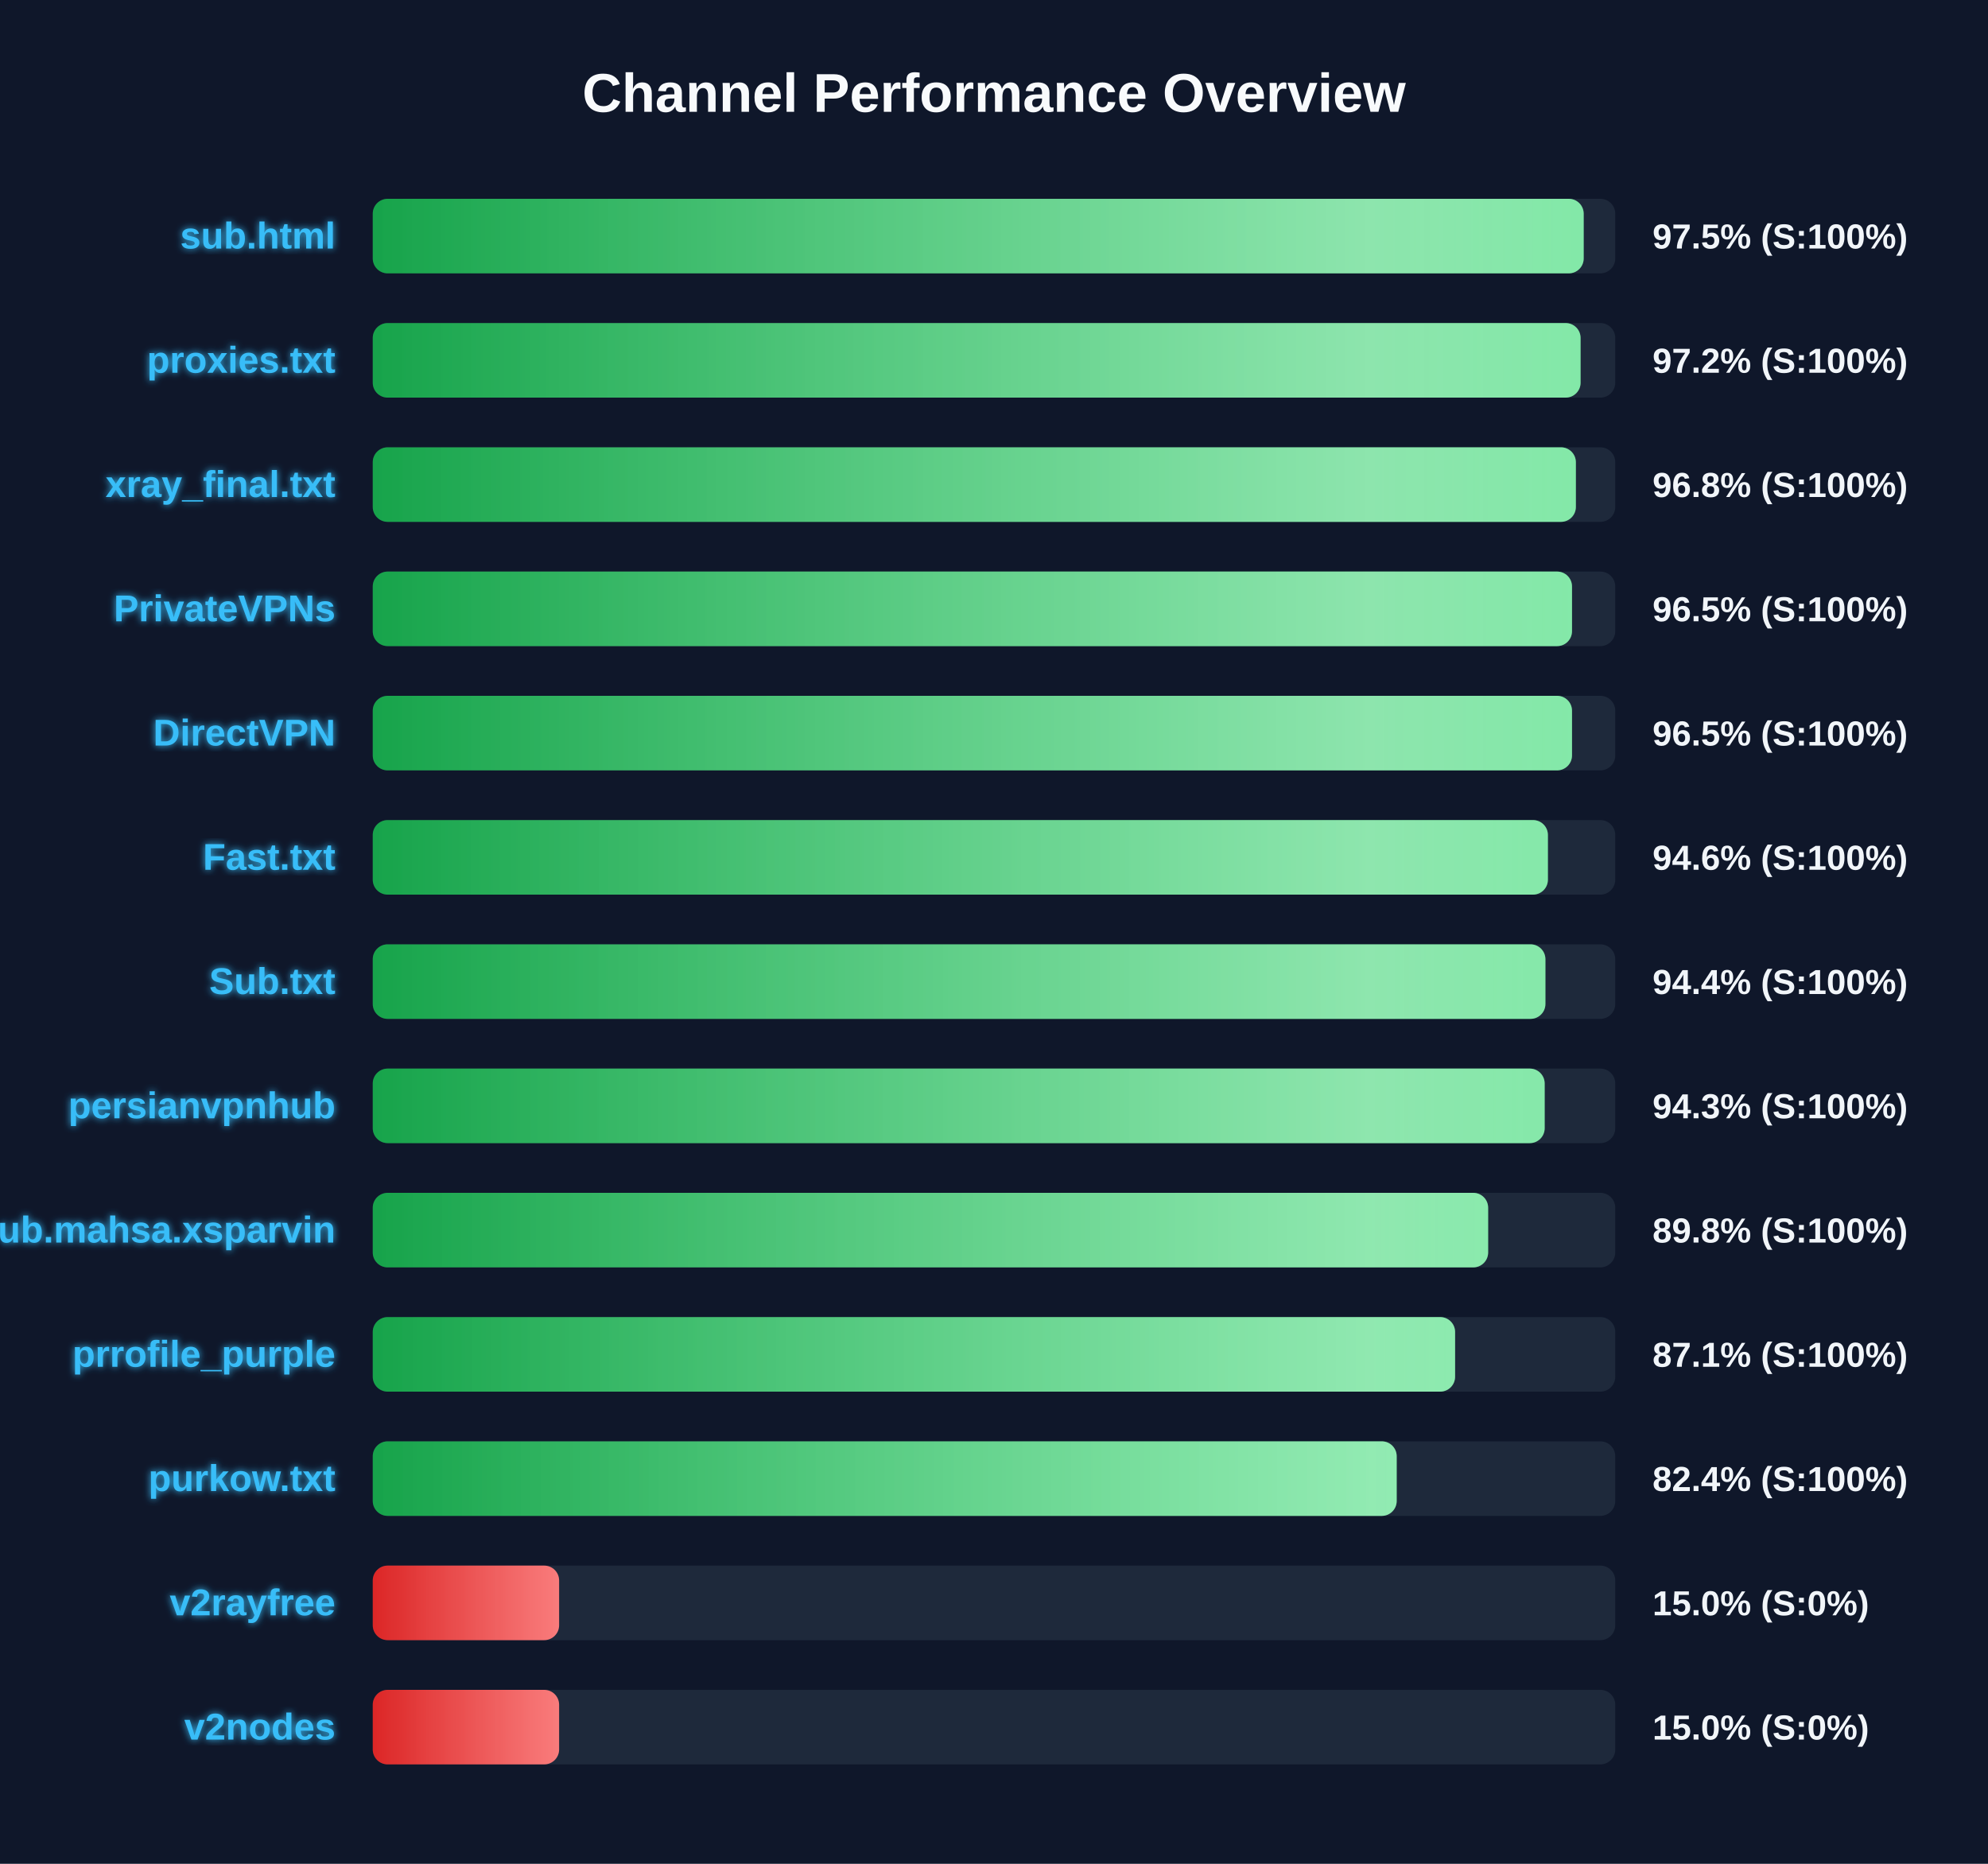
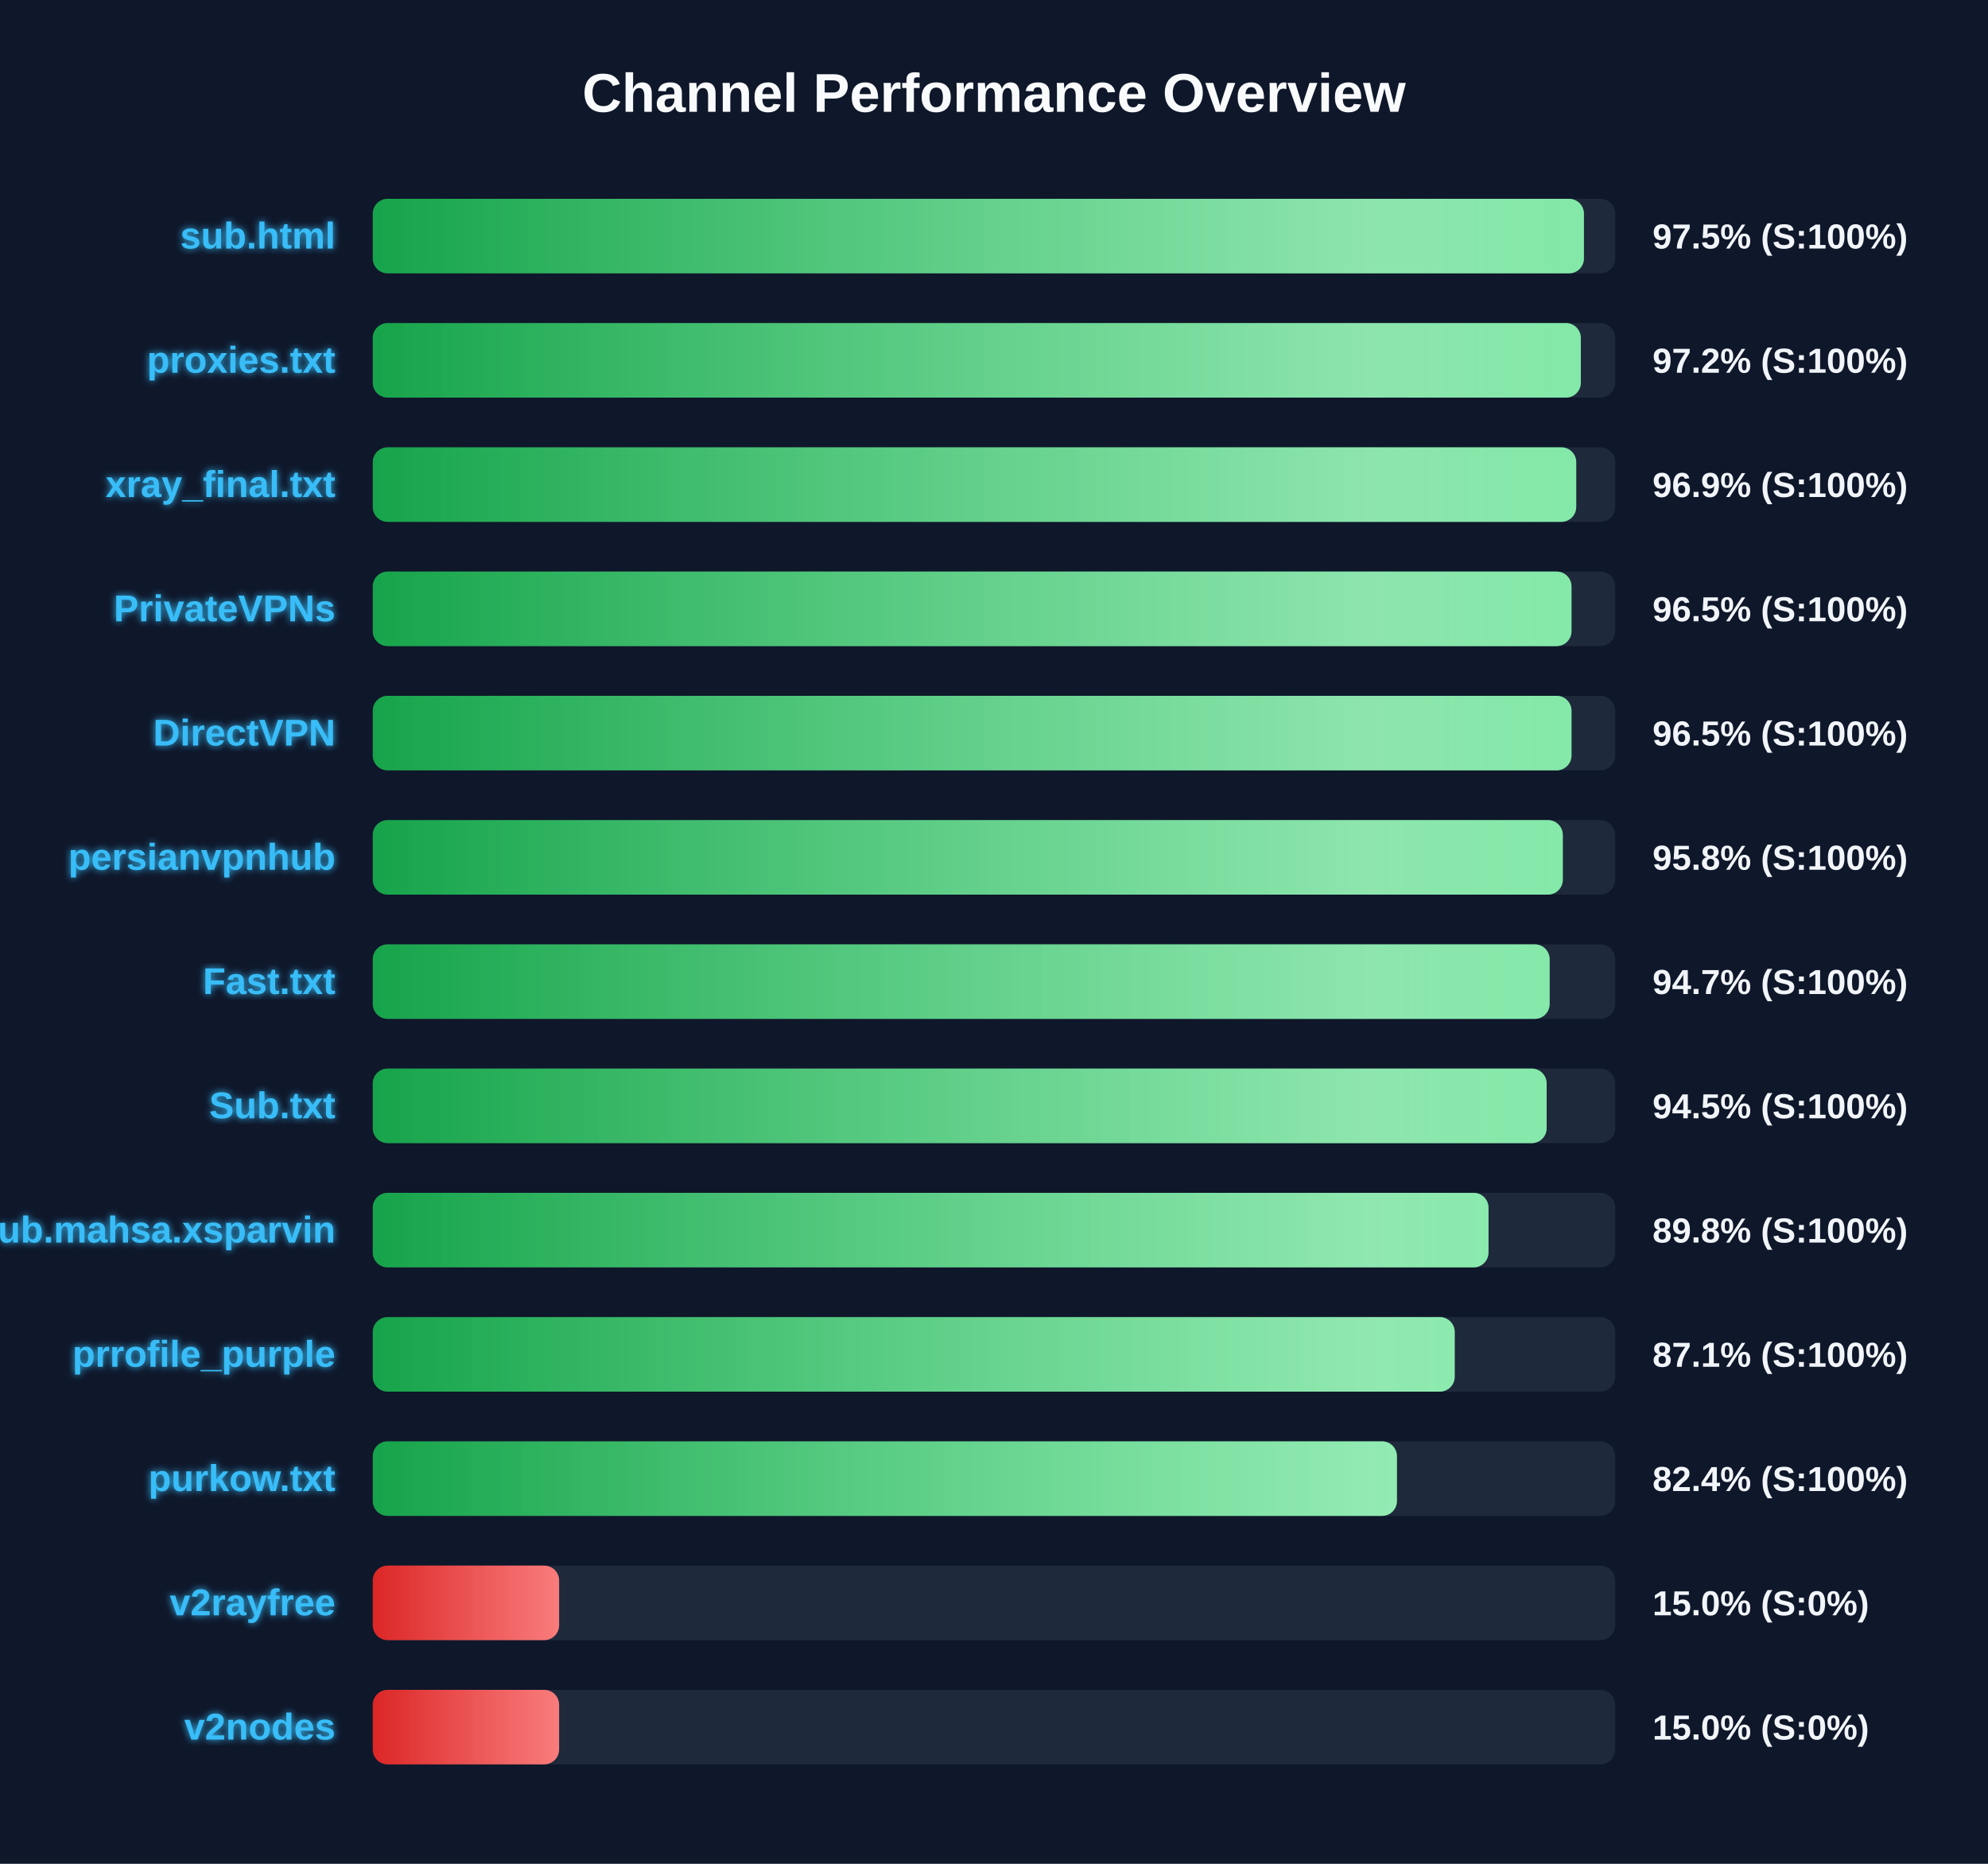
<svg xmlns="http://www.w3.org/2000/svg" width="800" height="750" version="1.1">
  <defs>
    <linearGradient id="grad-green" x1="0%" y1="0%" x2="100%" y2="0%">
      <stop offset="0%" stop-color="#16a34a" />
      <stop offset="100%" stop-color="#4ade80" />
    </linearGradient>
    <linearGradient id="grad-yellow" x1="0%" y1="0%" x2="100%" y2="0%">
      <stop offset="0%" stop-color="#ca8a04" />
      <stop offset="100%" stop-color="#fde047" />
    </linearGradient>
    <linearGradient id="grad-red" x1="0%" y1="0%" x2="100%" y2="0%">
      <stop offset="0%" stop-color="#dc2626" />
      <stop offset="100%" stop-color="#f87171" />
    </linearGradient>
    <linearGradient id="shimmer" x1="0%" y1="0%" x2="100%" y2="0%">
      <stop offset="0%" stop-color="rgba(255,255,255,0)" />
      <stop offset="50%" stop-color="rgba(255,255,255,0.4)" />
      <stop offset="100%" stop-color="rgba(255,255,255,0)" />
    </linearGradient>
    <filter id="glow" x="-20%" y="-20%" width="140%" height="140%">
      <feGaussianBlur stdDeviation="1.5" result="blur" />
      <feComposite in="SourceGraphic" in2="blur" operator="over" />
    </filter>
  </defs>
  <style>
        .bg-rect { fill: #0f172a; }
        .title { font: bold 22px 'Segoe UI', Arial, sans-serif; fill: #f8fafc; }
        .row { font: bold 15px 'Segoe UI', Arial, sans-serif; fill: #38bdf8; filter: url(#glow); }
        .score { font: bold 14px 'Segoe UI', Arial, sans-serif; fill: #f1f5f9; }
        @keyframes shimmer-anim {
            0% { transform: translateX(-100%); }
            100% { transform: translateX(200%); }
        }
        .shimmer-rect {
            animation: shimmer-anim 2.5s infinite linear;
        }
    </style>
  <rect width="100%" height="100%" class="bg-rect" />
  <text x="400" y="45" text-anchor="middle" class="title">Channel Performance Overview</text>
  <rect x="150" y="80" width="500" height="30" fill="#1e293b" rx="6" />
  <clipPath id="clip-0">
-     <rect x="150" y="80" width="487.3" height="30" rx="6" />
+     <rect x="150" y="80" width="487.4" height="30" rx="6" />
  </clipPath>
-   <rect x="150" y="80" width="487.3" height="30" fill="url(#grad-green)" rx="6" />
+   <rect x="150" y="80" width="487.4" height="30" fill="url(#grad-green)" rx="6" />
  <g clip-path="url(#clip-0)">
    <rect x="150" y="80" width="100%" height="30" fill="url(#shimmer)" class="shimmer-rect" />
  </g>
  <text x="135" y="100" text-anchor="end" class="row">sub.html</text>
  <text x="665" y="100" text-anchor="start" class="score">97.5% (S:100%)</text>
  <rect x="150" y="130" width="500" height="30" fill="#1e293b" rx="6" />
  <clipPath id="clip-1">
-     <rect x="150" y="130" width="486.05" height="30" rx="6" />
+     <rect x="150" y="130" width="486.15" height="30" rx="6" />
  </clipPath>
-   <rect x="150" y="130" width="486.05" height="30" fill="url(#grad-green)" rx="6" />
+   <rect x="150" y="130" width="486.15" height="30" fill="url(#grad-green)" rx="6" />
  <g clip-path="url(#clip-1)">
    <rect x="150" y="130" width="100%" height="30" fill="url(#shimmer)" class="shimmer-rect" />
  </g>
  <text x="135" y="150" text-anchor="end" class="row">proxies.txt</text>
  <text x="665" y="150" text-anchor="start" class="score">97.2% (S:100%)</text>
  <rect x="150" y="180" width="500" height="30" fill="#1e293b" rx="6" />
  <clipPath id="clip-2">
-     <rect x="150" y="180" width="484.15" height="30" rx="6" />
+     <rect x="150" y="180" width="484.3" height="30" rx="6" />
  </clipPath>
-   <rect x="150" y="180" width="484.15" height="30" fill="url(#grad-green)" rx="6" />
+   <rect x="150" y="180" width="484.3" height="30" fill="url(#grad-green)" rx="6" />
  <g clip-path="url(#clip-2)">
    <rect x="150" y="180" width="100%" height="30" fill="url(#shimmer)" class="shimmer-rect" />
  </g>
  <text x="135" y="200" text-anchor="end" class="row">xray_final.txt</text>
-   <text x="665" y="200" text-anchor="start" class="score">96.8% (S:100%)</text>
+   <text x="665" y="200" text-anchor="start" class="score">96.9% (S:100%)</text>
  <rect x="150" y="230" width="500" height="30" fill="#1e293b" rx="6" />
  <clipPath id="clip-3">
-     <rect x="150" y="230" width="482.6" height="30" rx="6" />
+     <rect x="150" y="230" width="482.4" height="30" rx="6" />
  </clipPath>
-   <rect x="150" y="230" width="482.6" height="30" fill="url(#grad-green)" rx="6" />
+   <rect x="150" y="230" width="482.4" height="30" fill="url(#grad-green)" rx="6" />
  <g clip-path="url(#clip-3)">
    <rect x="150" y="230" width="100%" height="30" fill="url(#shimmer)" class="shimmer-rect" />
  </g>
  <text x="135" y="250" text-anchor="end" class="row">PrivateVPNs</text>
  <text x="665" y="250" text-anchor="start" class="score">96.5% (S:100%)</text>
  <rect x="150" y="280" width="500" height="30" fill="#1e293b" rx="6" />
  <clipPath id="clip-4">
-     <rect x="150" y="280" width="482.6" height="30" rx="6" />
+     <rect x="150" y="280" width="482.4" height="30" rx="6" />
  </clipPath>
-   <rect x="150" y="280" width="482.6" height="30" fill="url(#grad-green)" rx="6" />
+   <rect x="150" y="280" width="482.4" height="30" fill="url(#grad-green)" rx="6" />
  <g clip-path="url(#clip-4)">
    <rect x="150" y="280" width="100%" height="30" fill="url(#shimmer)" class="shimmer-rect" />
  </g>
  <text x="135" y="300" text-anchor="end" class="row">DirectVPN</text>
  <text x="665" y="300" text-anchor="start" class="score">96.5% (S:100%)</text>
  <rect x="150" y="330" width="500" height="30" fill="#1e293b" rx="6" />
  <clipPath id="clip-5">
-     <rect x="150" y="330" width="472.9" height="30" rx="6" />
+     <rect x="150" y="330" width="478.9" height="30" rx="6" />
  </clipPath>
-   <rect x="150" y="330" width="472.9" height="30" fill="url(#grad-green)" rx="6" />
+   <rect x="150" y="330" width="478.9" height="30" fill="url(#grad-green)" rx="6" />
  <g clip-path="url(#clip-5)">
    <rect x="150" y="330" width="100%" height="30" fill="url(#shimmer)" class="shimmer-rect" />
  </g>
-   <text x="135" y="350" text-anchor="end" class="row">Fast.txt</text>
-   <text x="665" y="350" text-anchor="start" class="score">94.6% (S:100%)</text>
+   <text x="135" y="350" text-anchor="end" class="row">persianvpnhub</text>
+   <text x="665" y="350" text-anchor="start" class="score">95.8% (S:100%)</text>
  <rect x="150" y="380" width="500" height="30" fill="#1e293b" rx="6" />
  <clipPath id="clip-6">
-     <rect x="150" y="380" width="471.9" height="30" rx="6" />
+     <rect x="150" y="380" width="473.6" height="30" rx="6" />
  </clipPath>
-   <rect x="150" y="380" width="471.9" height="30" fill="url(#grad-green)" rx="6" />
+   <rect x="150" y="380" width="473.6" height="30" fill="url(#grad-green)" rx="6" />
  <g clip-path="url(#clip-6)">
    <rect x="150" y="380" width="100%" height="30" fill="url(#shimmer)" class="shimmer-rect" />
  </g>
-   <text x="135" y="400" text-anchor="end" class="row">Sub.txt</text>
-   <text x="665" y="400" text-anchor="start" class="score">94.4% (S:100%)</text>
+   <text x="135" y="400" text-anchor="end" class="row">Fast.txt</text>
+   <text x="665" y="400" text-anchor="start" class="score">94.7% (S:100%)</text>
  <rect x="150" y="430" width="500" height="30" fill="#1e293b" rx="6" />
  <clipPath id="clip-7">
-     <rect x="150" y="430" width="471.6" height="30" rx="6" />
+     <rect x="150" y="430" width="472.4" height="30" rx="6" />
  </clipPath>
-   <rect x="150" y="430" width="471.6" height="30" fill="url(#grad-green)" rx="6" />
+   <rect x="150" y="430" width="472.4" height="30" fill="url(#grad-green)" rx="6" />
  <g clip-path="url(#clip-7)">
    <rect x="150" y="430" width="100%" height="30" fill="url(#shimmer)" class="shimmer-rect" />
  </g>
-   <text x="135" y="450" text-anchor="end" class="row">persianvpnhub</text>
-   <text x="665" y="450" text-anchor="start" class="score">94.3% (S:100%)</text>
+   <text x="135" y="450" text-anchor="end" class="row">Sub.txt</text>
+   <text x="665" y="450" text-anchor="start" class="score">94.5% (S:100%)</text>
  <rect x="150" y="480" width="500" height="30" fill="#1e293b" rx="6" />
  <clipPath id="clip-8">
-     <rect x="150" y="480" width="448.85" height="30" rx="6" />
+     <rect x="150" y="480" width="449.0" height="30" rx="6" />
  </clipPath>
-   <rect x="150" y="480" width="448.85" height="30" fill="url(#grad-green)" rx="6" />
+   <rect x="150" y="480" width="449.0" height="30" fill="url(#grad-green)" rx="6" />
  <g clip-path="url(#clip-8)">
    <rect x="150" y="480" width="100%" height="30" fill="url(#shimmer)" class="shimmer-rect" />
  </g>
  <text x="135" y="500" text-anchor="end" class="row">Sub.mahsa.xsparvin</text>
  <text x="665" y="500" text-anchor="start" class="score">89.8% (S:100%)</text>
  <rect x="150" y="530" width="500" height="30" fill="#1e293b" rx="6" />
  <clipPath id="clip-9">
-     <rect x="150" y="530" width="435.55" height="30" rx="6" />
+     <rect x="150" y="530" width="435.4" height="30" rx="6" />
  </clipPath>
-   <rect x="150" y="530" width="435.55" height="30" fill="url(#grad-green)" rx="6" />
+   <rect x="150" y="530" width="435.4" height="30" fill="url(#grad-green)" rx="6" />
  <g clip-path="url(#clip-9)">
    <rect x="150" y="530" width="100%" height="30" fill="url(#shimmer)" class="shimmer-rect" />
  </g>
  <text x="135" y="550" text-anchor="end" class="row">prrofile_purple</text>
  <text x="665" y="550" text-anchor="start" class="score">87.1% (S:100%)</text>
  <rect x="150" y="580" width="500" height="30" fill="#1e293b" rx="6" />
  <clipPath id="clip-10">
-     <rect x="150" y="580" width="412.05" height="30" rx="6" />
+     <rect x="150" y="580" width="412.15" height="30" rx="6" />
  </clipPath>
-   <rect x="150" y="580" width="412.05" height="30" fill="url(#grad-green)" rx="6" />
+   <rect x="150" y="580" width="412.15" height="30" fill="url(#grad-green)" rx="6" />
  <g clip-path="url(#clip-10)">
    <rect x="150" y="580" width="100%" height="30" fill="url(#shimmer)" class="shimmer-rect" />
  </g>
  <text x="135" y="600" text-anchor="end" class="row">purkow.txt</text>
  <text x="665" y="600" text-anchor="start" class="score">82.4% (S:100%)</text>
  <rect x="150" y="630" width="500" height="30" fill="#1e293b" rx="6" />
  <clipPath id="clip-11">
    <rect x="150" y="630" width="75.0" height="30" rx="6" />
  </clipPath>
  <rect x="150" y="630" width="75.0" height="30" fill="url(#grad-red)" rx="6" />
  <g clip-path="url(#clip-11)">
    <rect x="150" y="630" width="100%" height="30" fill="url(#shimmer)" class="shimmer-rect" />
  </g>
  <text x="135" y="650" text-anchor="end" class="row">v2rayfree</text>
  <text x="665" y="650" text-anchor="start" class="score">15.0% (S:0%)</text>
  <rect x="150" y="680" width="500" height="30" fill="#1e293b" rx="6" />
  <clipPath id="clip-12">
    <rect x="150" y="680" width="75.0" height="30" rx="6" />
  </clipPath>
  <rect x="150" y="680" width="75.0" height="30" fill="url(#grad-red)" rx="6" />
  <g clip-path="url(#clip-12)">
    <rect x="150" y="680" width="100%" height="30" fill="url(#shimmer)" class="shimmer-rect" />
  </g>
  <text x="135" y="700" text-anchor="end" class="row">v2nodes</text>
  <text x="665" y="700" text-anchor="start" class="score">15.0% (S:0%)</text>
</svg>
